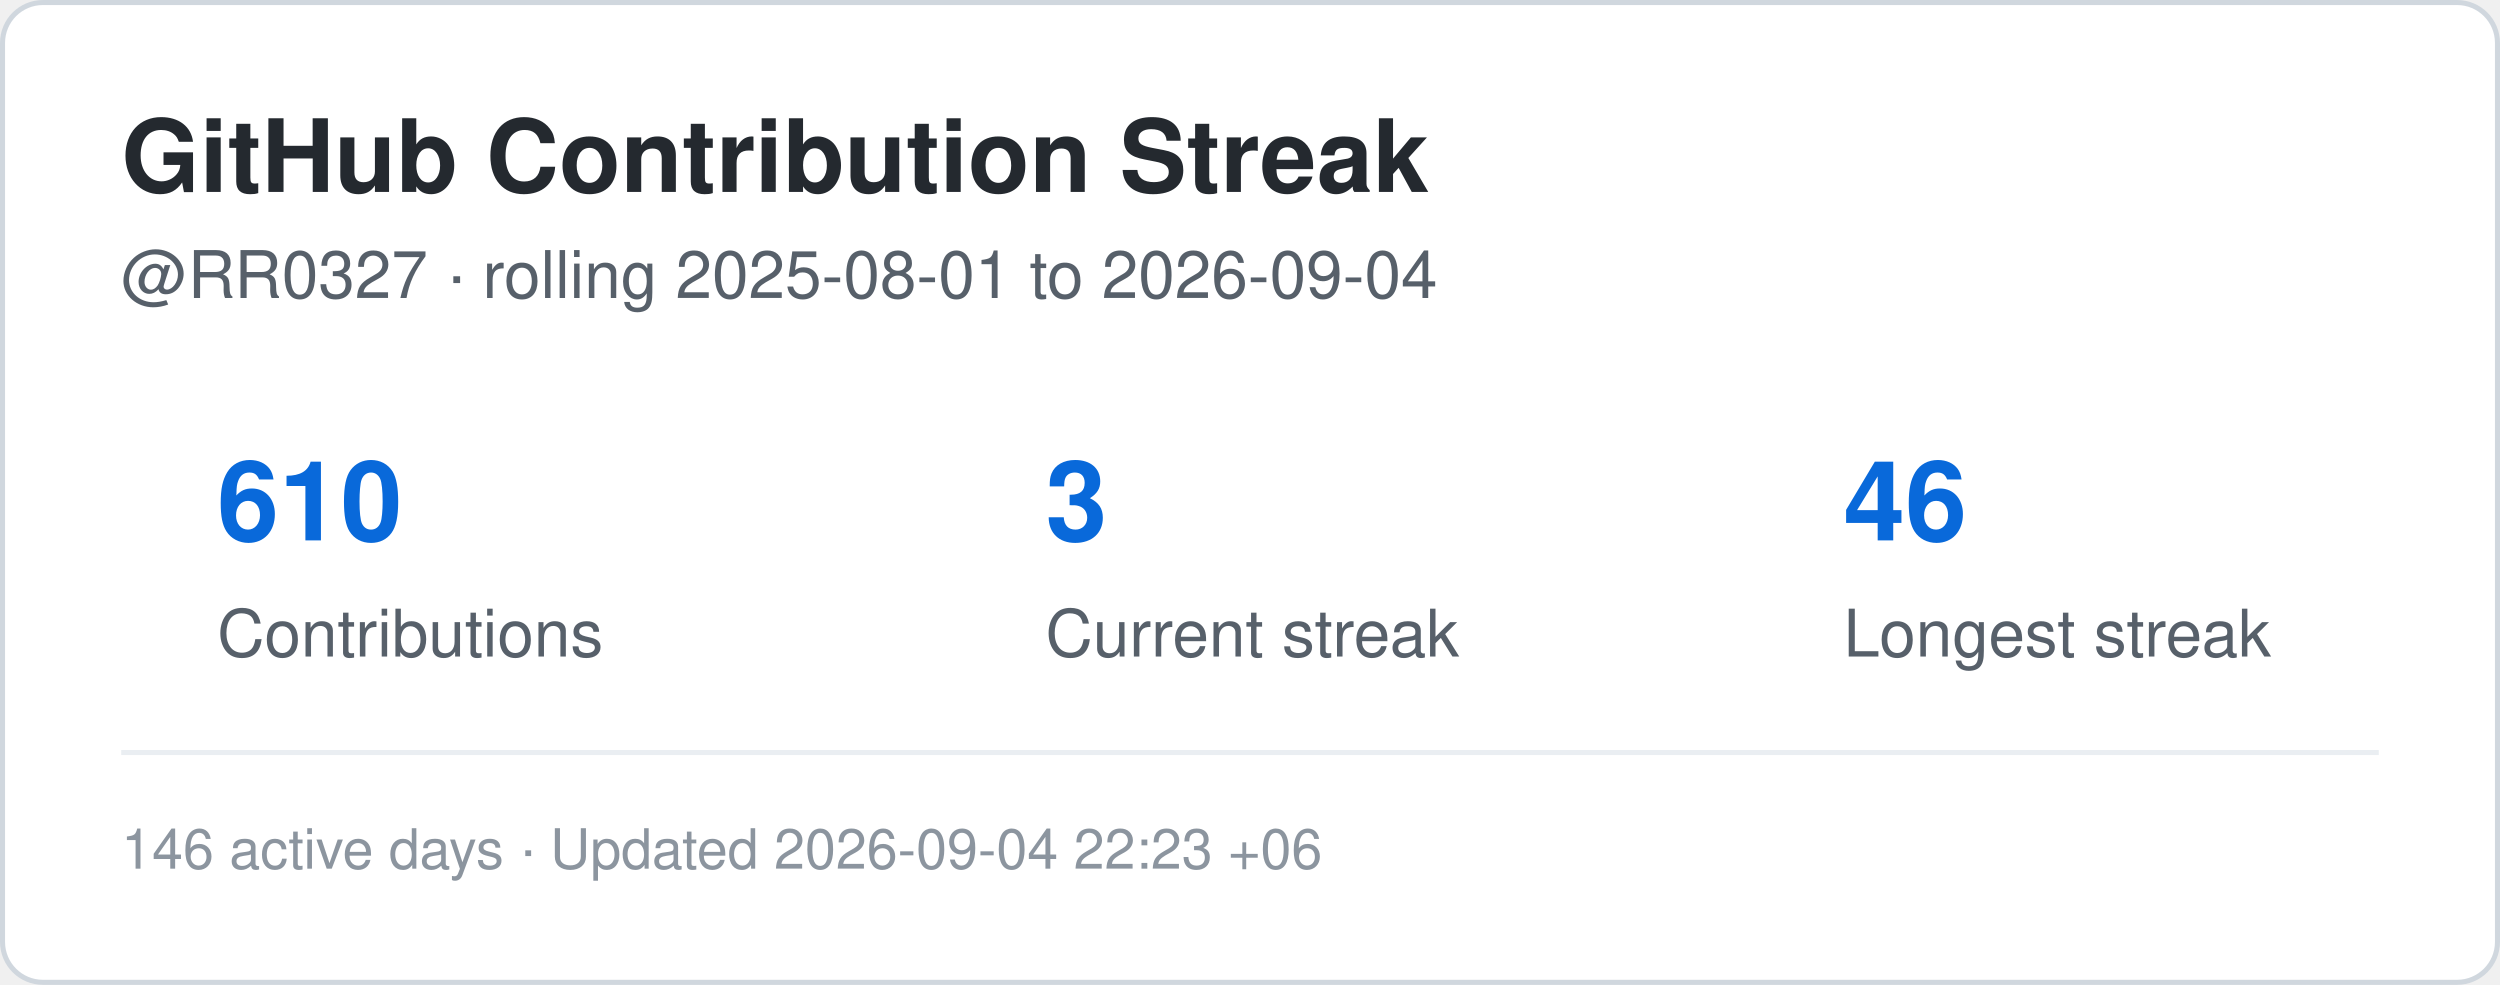
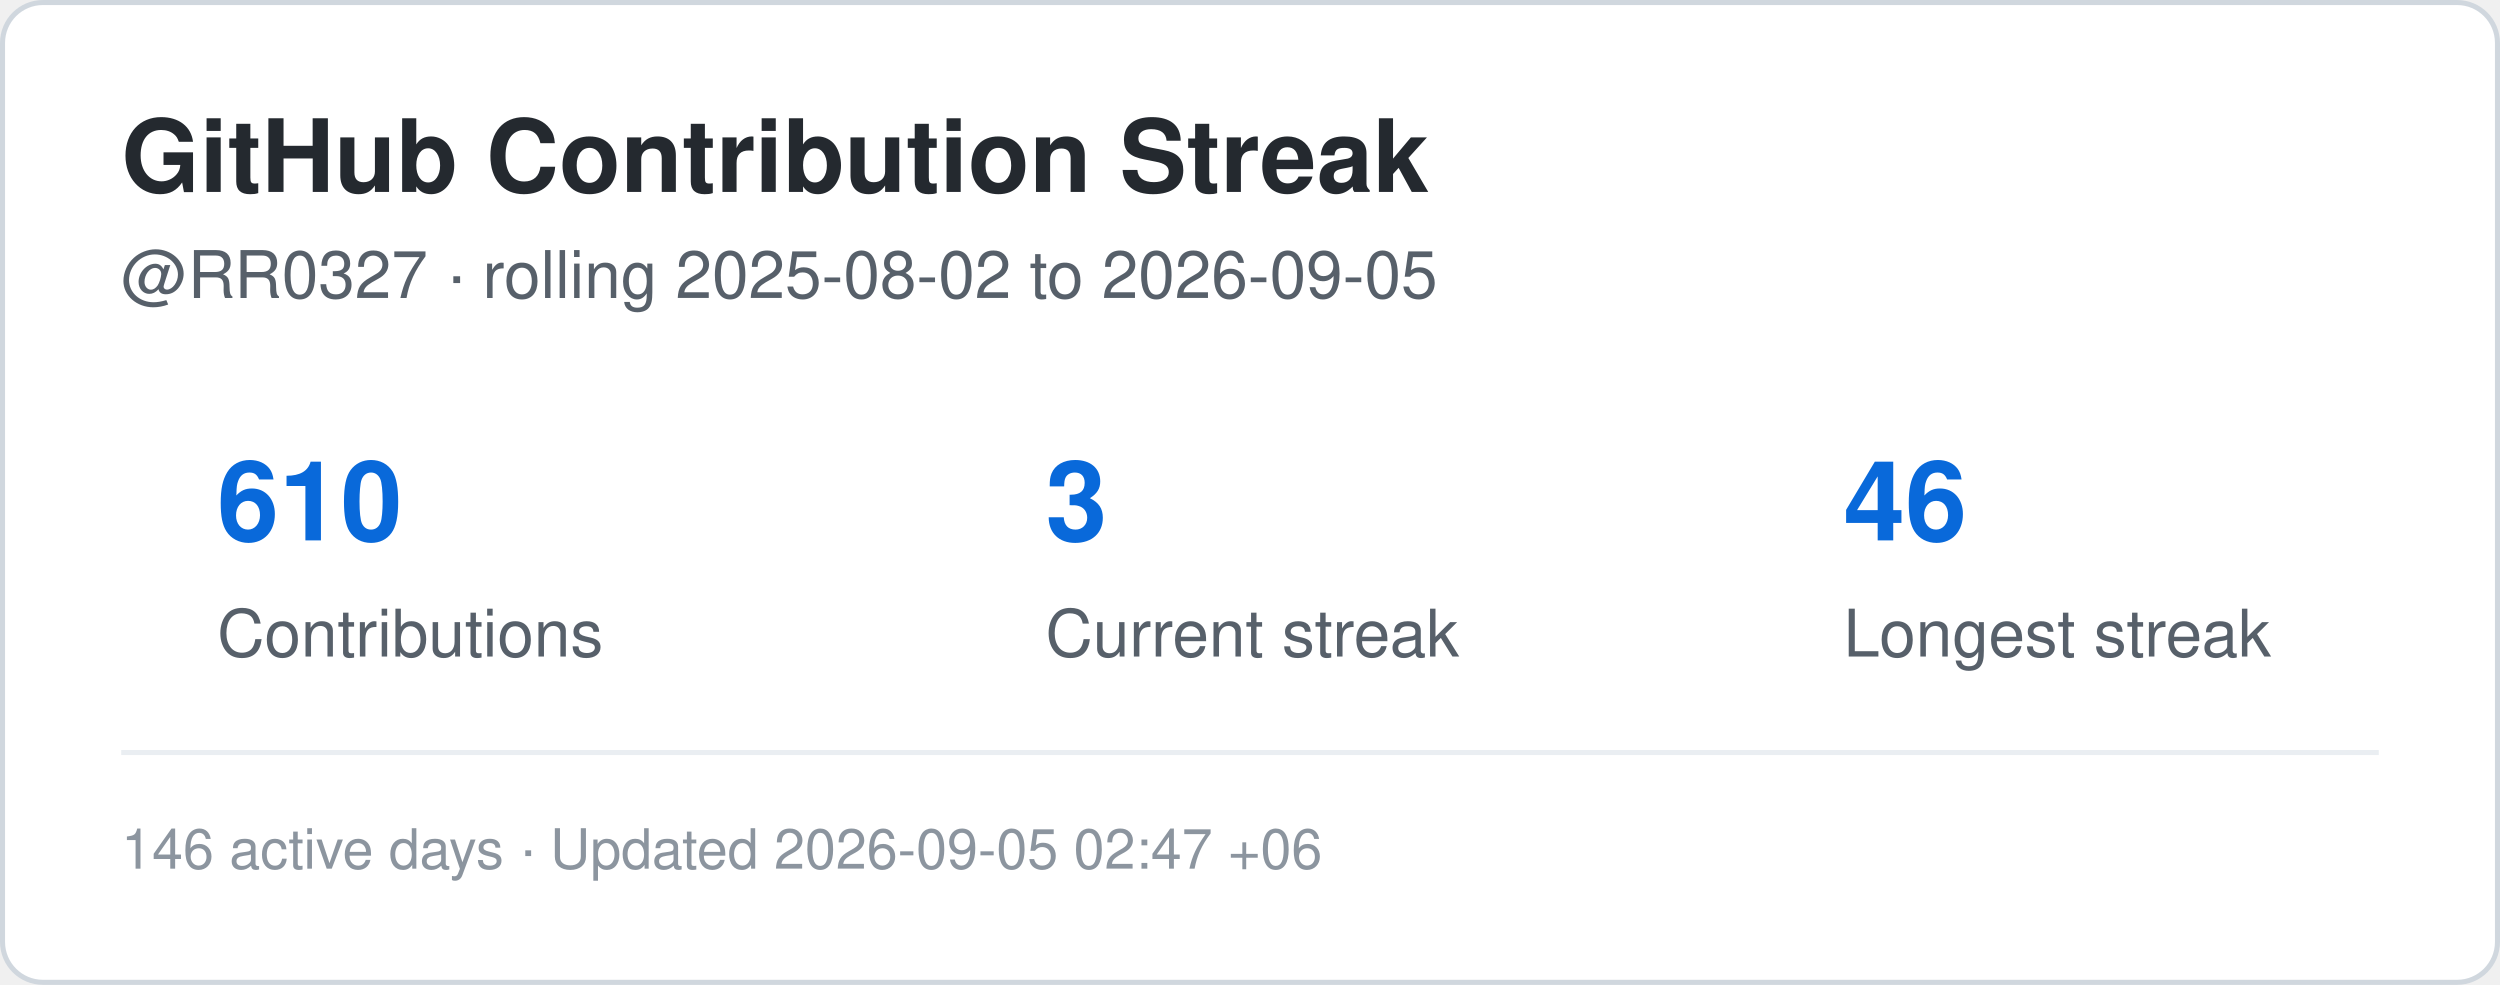
<svg xmlns="http://www.w3.org/2000/svg" width="495" height="195" viewBox="0 0 495 195" role="img" aria-label="Contribution streak for RR0327">
  <rect x="0.5" y="0.5" width="494" height="194" rx="8" fill="#ffffff" stroke="#d0d7de" />
  <style>
    .title {
      font: 700 20px -apple-system,BlinkMacSystemFont,"Segoe UI",Helvetica,Arial,sans-serif;
      fill: #24292f;
    }
    .label {
      font: 500 13px -apple-system,BlinkMacSystemFont,"Segoe UI",Helvetica,Arial,sans-serif;
      fill: #57606a;
    }
    .value {
      font: 700 22px -apple-system,BlinkMacSystemFont,"Segoe UI",Helvetica,Arial,sans-serif;
      fill: #0969da;
    }
    .small {
      font: 400 11px -apple-system,BlinkMacSystemFont,"Segoe UI",Helvetica,Arial,sans-serif;
      fill: #8c959f;
    }
  </style>
  <text x="24" y="38" class="title">GitHub Contribution Streak</text>
  <text x="24" y="59" class="label">
-     @RR0327 · rolling 2025-08-01 to 2026-09-04
+     @RR0327 · rolling 2025-08-02 to 2026-09-05
  </text>
  <text x="43" y="107" class="value">610</text>
  <text x="43" y="130" class="label">Contributions</text>
  <text x="207" y="107" class="value">3</text>
  <text x="207" y="130" class="label">Current streak</text>
  <text x="365" y="107" class="value">46</text>
  <text x="365" y="130" class="label">Longest streak</text>
  <line x1="24" y1="149" x2="471" y2="149" stroke="#eaeef2" />
  <text x="24" y="172" class="small">
-     146 active days · Updated 2026-09-04 22:23 +06
+     146 active days · Updated 2026-09-05 02:47 +06
  </text>
</svg>
